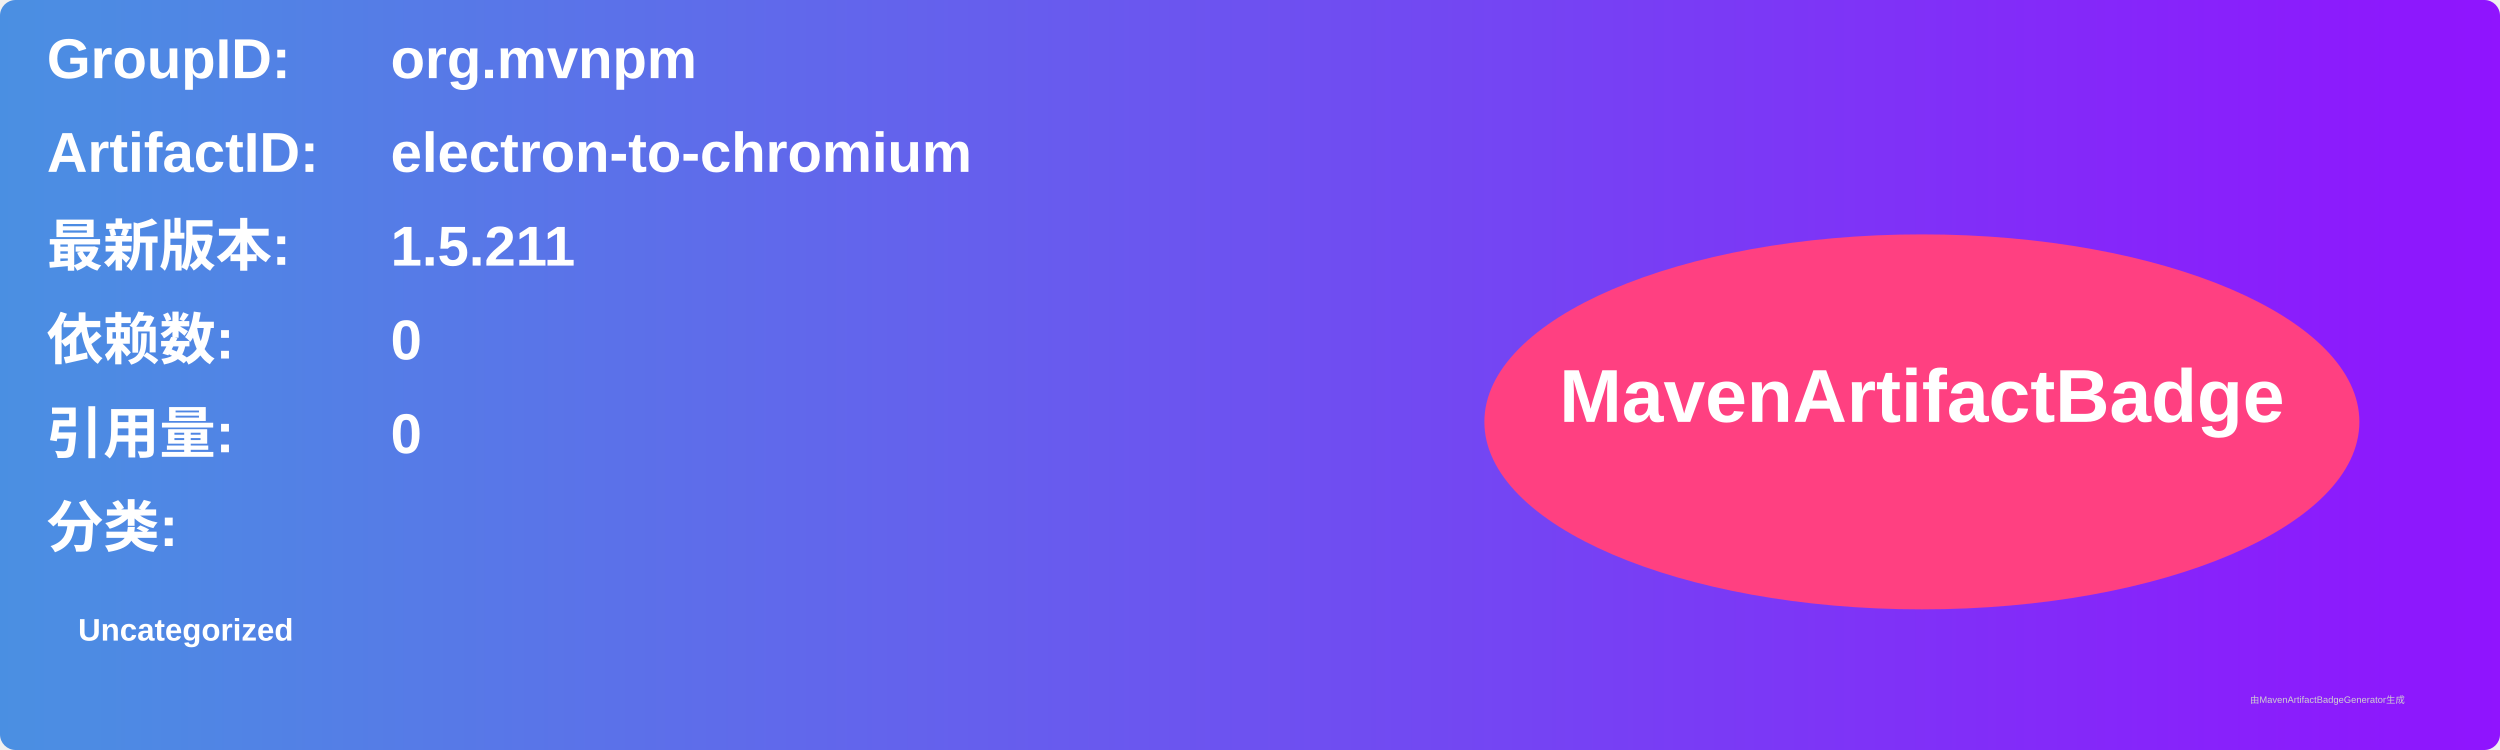
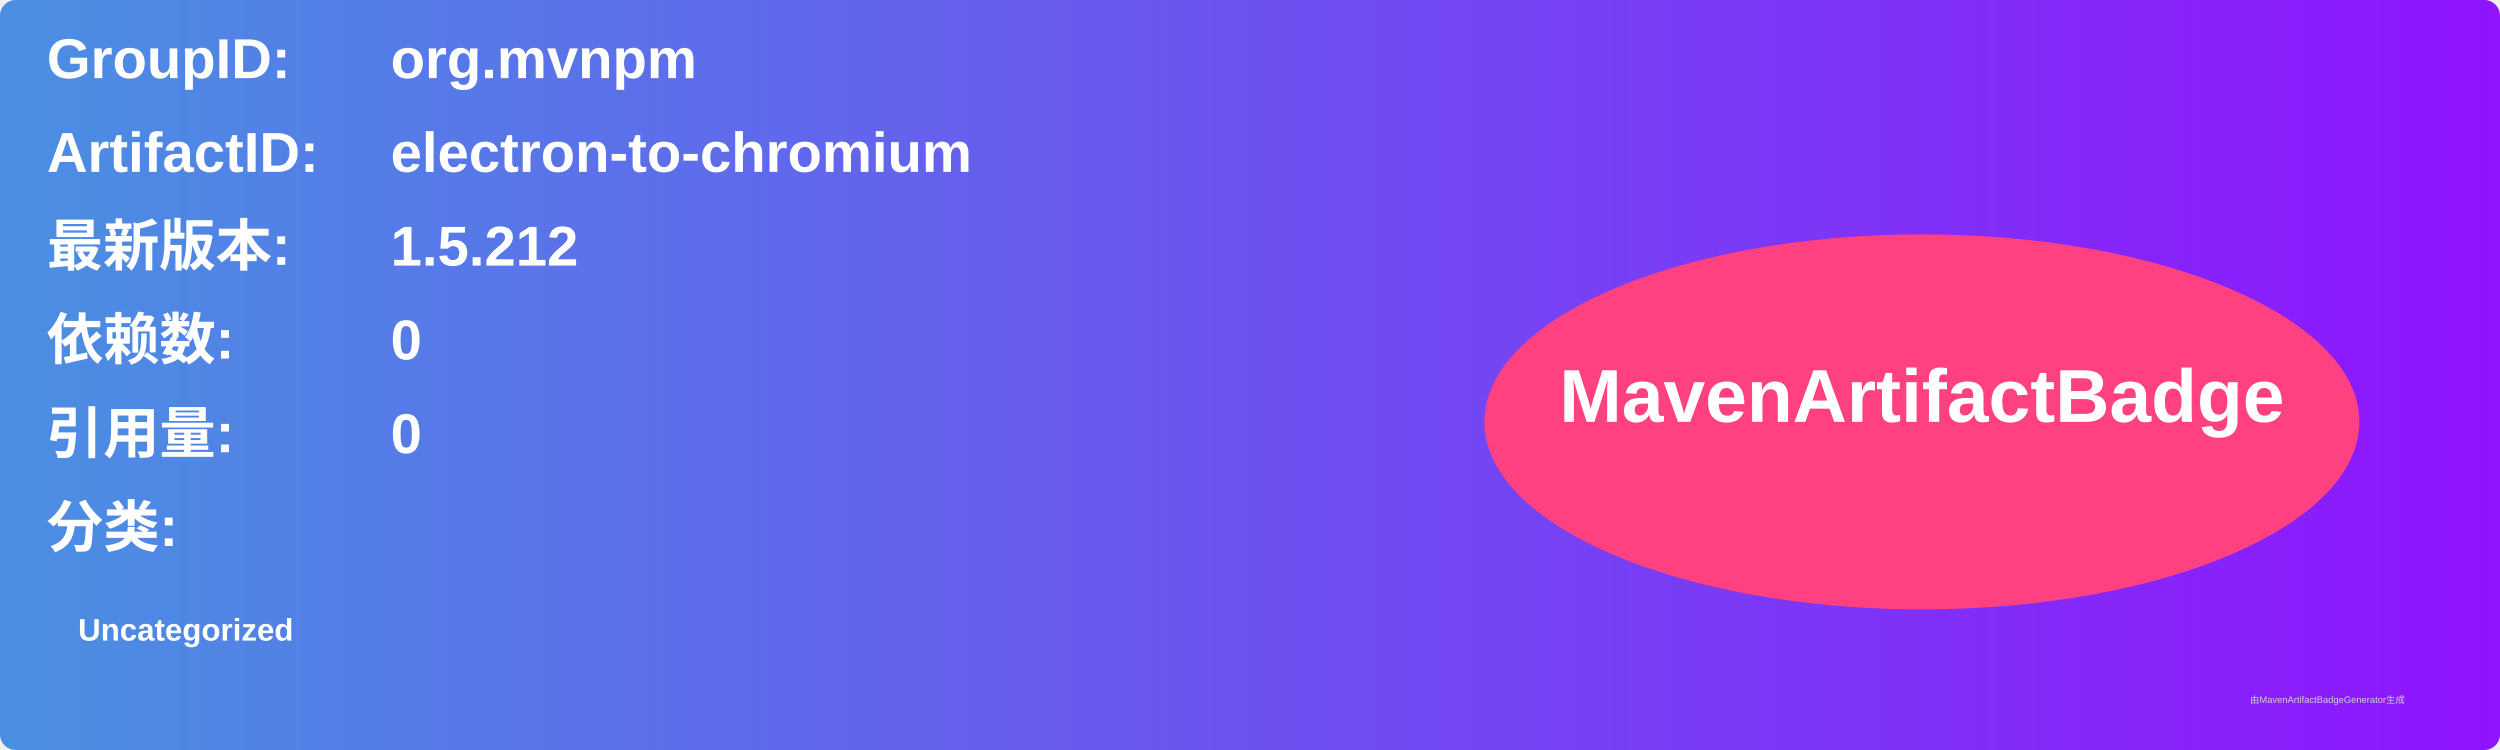
<svg xmlns="http://www.w3.org/2000/svg" width="800" height="240" viewBox="0 0 800 240">
  <linearGradient id="grad" x1="0%" y1="0%" x2="100%" y2="0%">
    <stop offset="0%" stop-color="#4a90e2" />
    <stop offset="100%" stop-color="#9013fe" />
  </linearGradient>
  <rect width="100%" height="100%" rx="5" ry="5" fill="url(#grad)" />
  <g transform="translate(15, 15)">
    <text x="0" y="10" font-family="Arial" font-size="18" fill="white" font-weight="bold" width="260">GroupID:</text>
    <text x="110" y="10" font-family="Arial" font-size="18" fill="white" font-weight="bold" width="460">org.mvnpm</text>
    <text x="0" y="40" font-family="Arial" font-size="18" fill="white" font-weight="bold" width="260">ArtifactID:</text>
    <text x="110" y="40" font-family="Arial" font-size="18" fill="white" font-weight="bold" width="460">electron-to-chromium</text>
    <text x="0" y="70" font-family="Arial" font-size="18" fill="white" font-weight="bold">最新版本:</text>
    <text x="110" y="70" font-family="Arial" font-size="18" fill="white" font-weight="bold">
-       <tspan font-weight="bold">1.5.211</tspan>
+       <tspan font-weight="bold">1.5.212</tspan>
    </text>
    <text x="0" y="100" font-family="Arial" font-size="18" fill="white" font-weight="bold">依赖数: </text>
    <text x="110" y="100" font-family="Arial" font-size="18" fill="white">
      <tspan font-weight="bold">0</tspan>
    </text>
    <text x="0" y="130" font-family="Arial" font-size="18" fill="white" font-weight="bold">引用量: </text>
    <text x="110" y="130" font-family="Arial" font-size="18" fill="white">
      <tspan font-weight="bold">0</tspan>
    </text>
    <text x="0" y="160" font-family="Arial" font-size="18" fill="white" font-weight="bold">分类:</text>
    <text x="10" y="190" font-family="Arial" font-size="10" fill="white">
      <tspan font-weight="bold">Uncategorized</tspan>
    </text>
    <ellipse cx="600" cy="120" rx="140" ry="60" fill="#ff4081" />
    <text x="600" y="120" text-anchor="middle" font-family="Arial" font-size="24" fill="white" font-weight="bold">MavenArtifactBadge</text>
  </g>
  <text x="720" y="225" font-family="Arial" font-size="3" fill="#d0d0d0">由MavenArtifactBadgeGenerator生成</text>
</svg>
